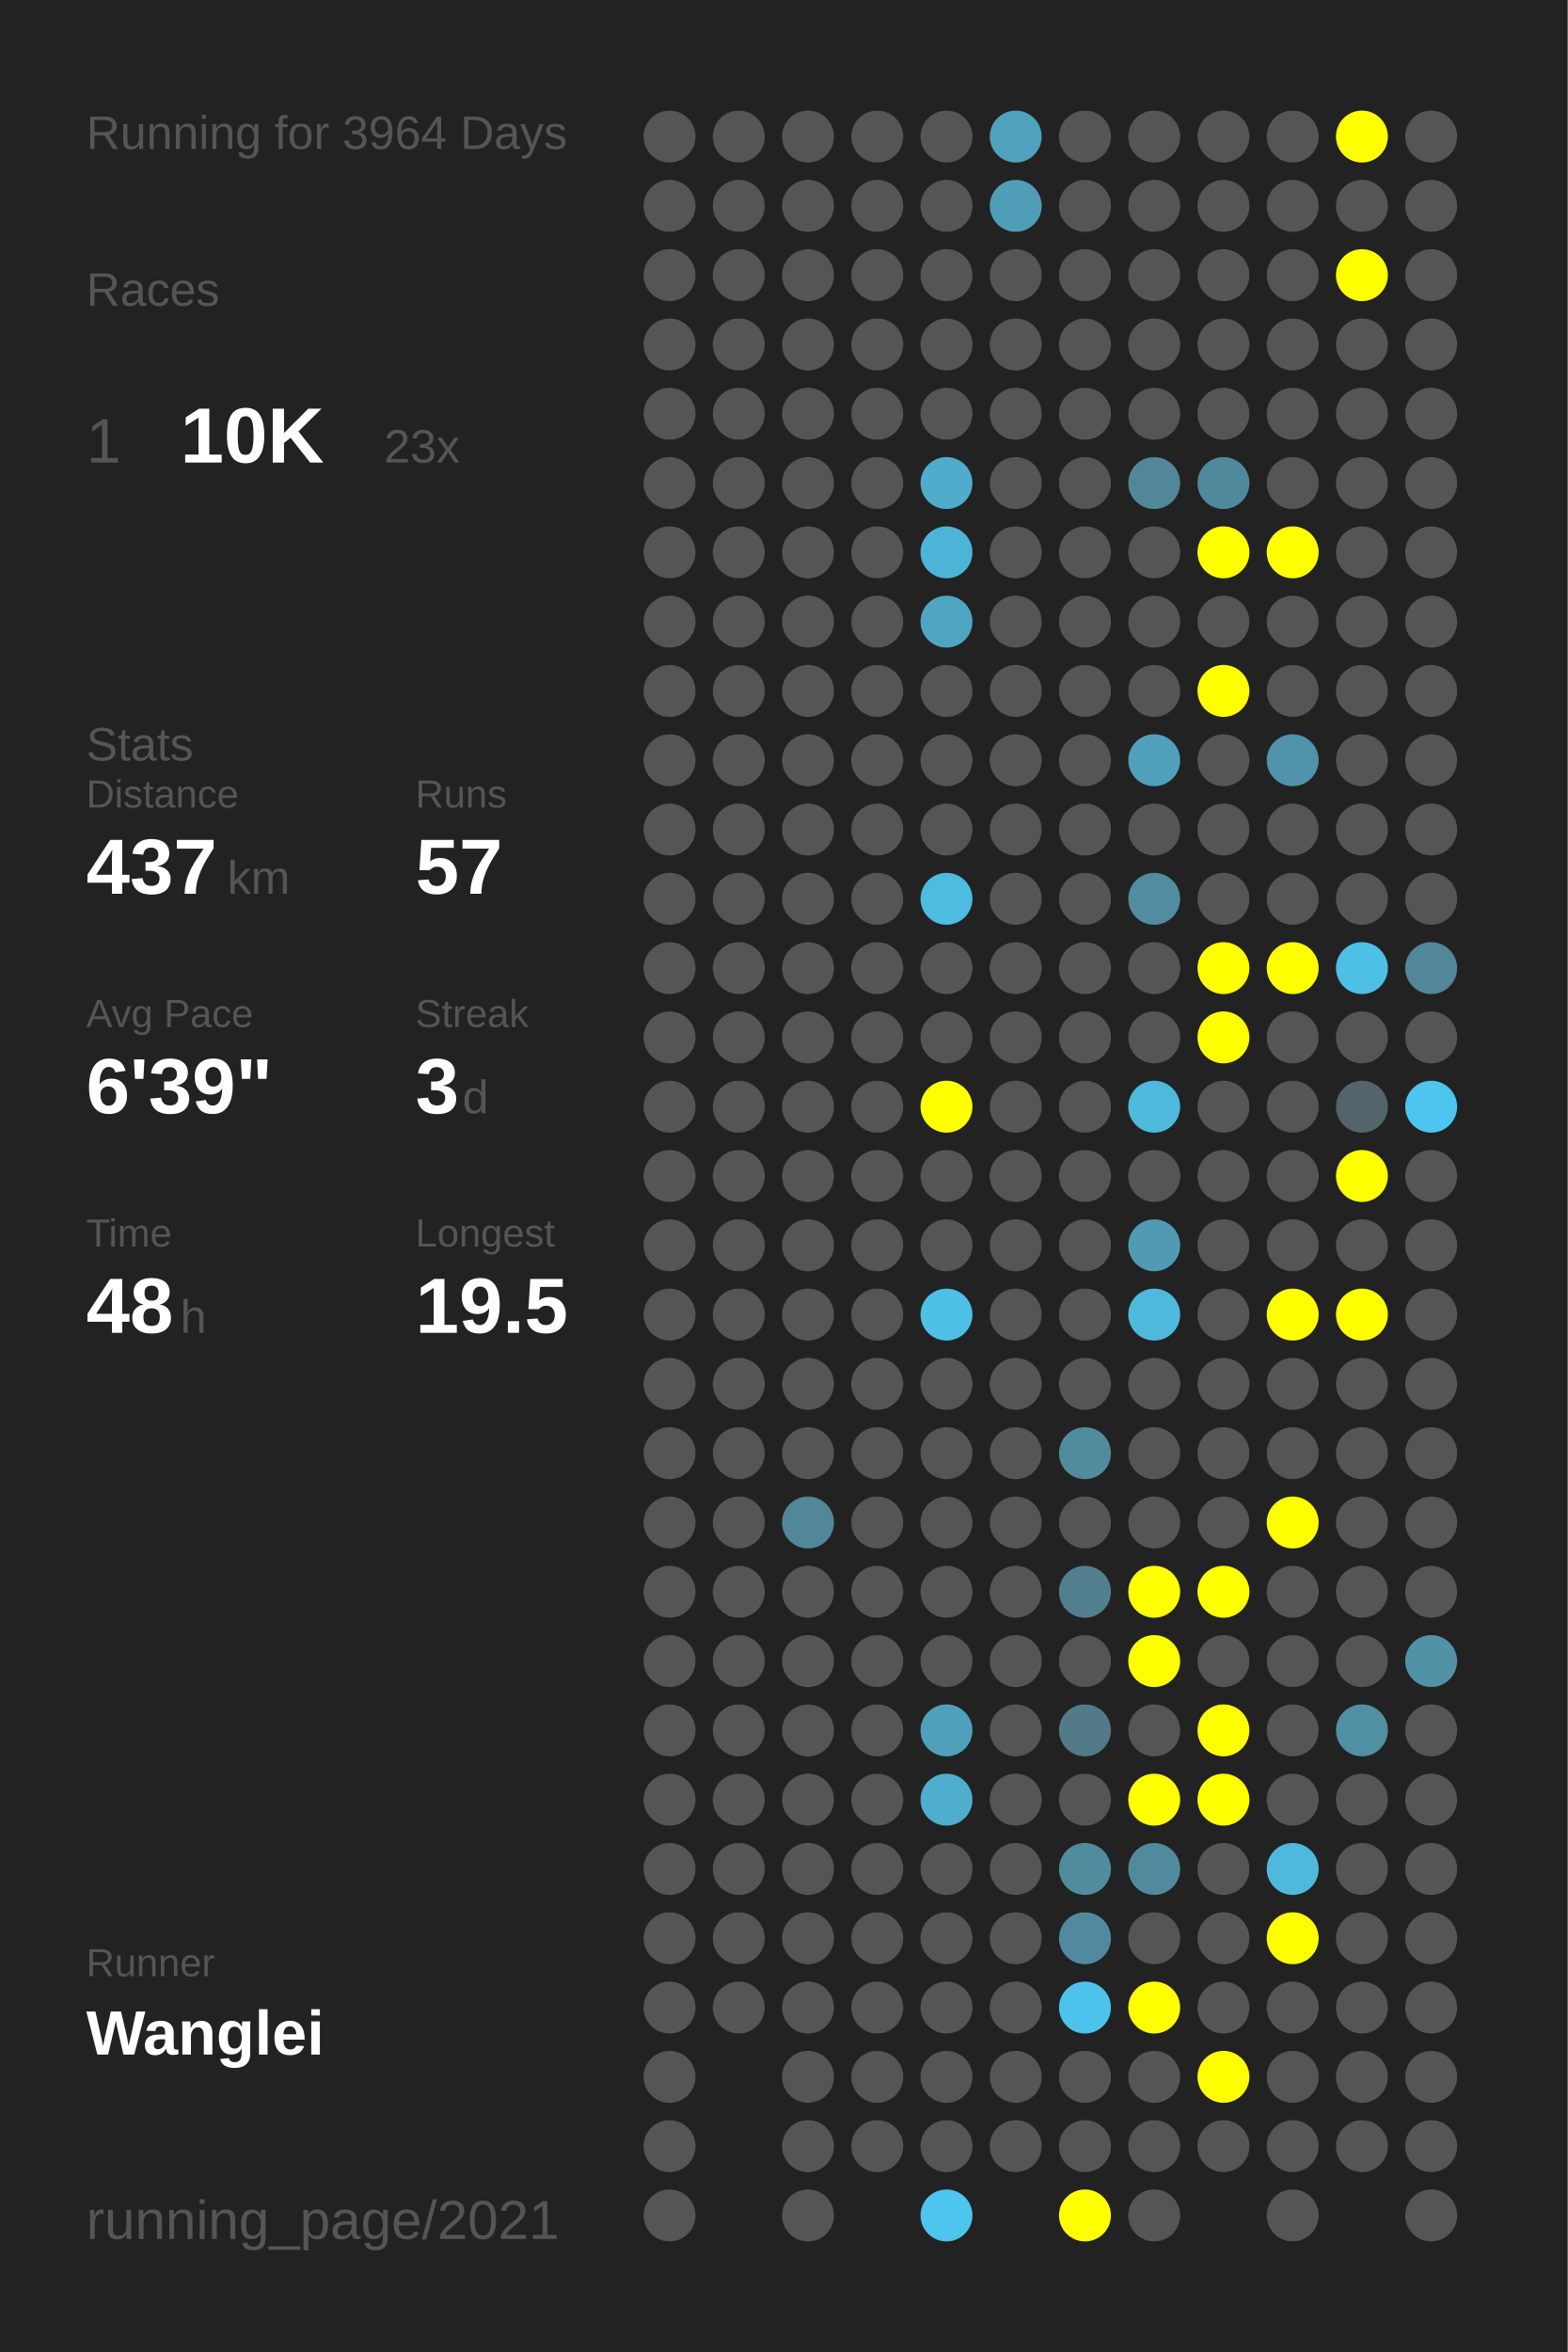
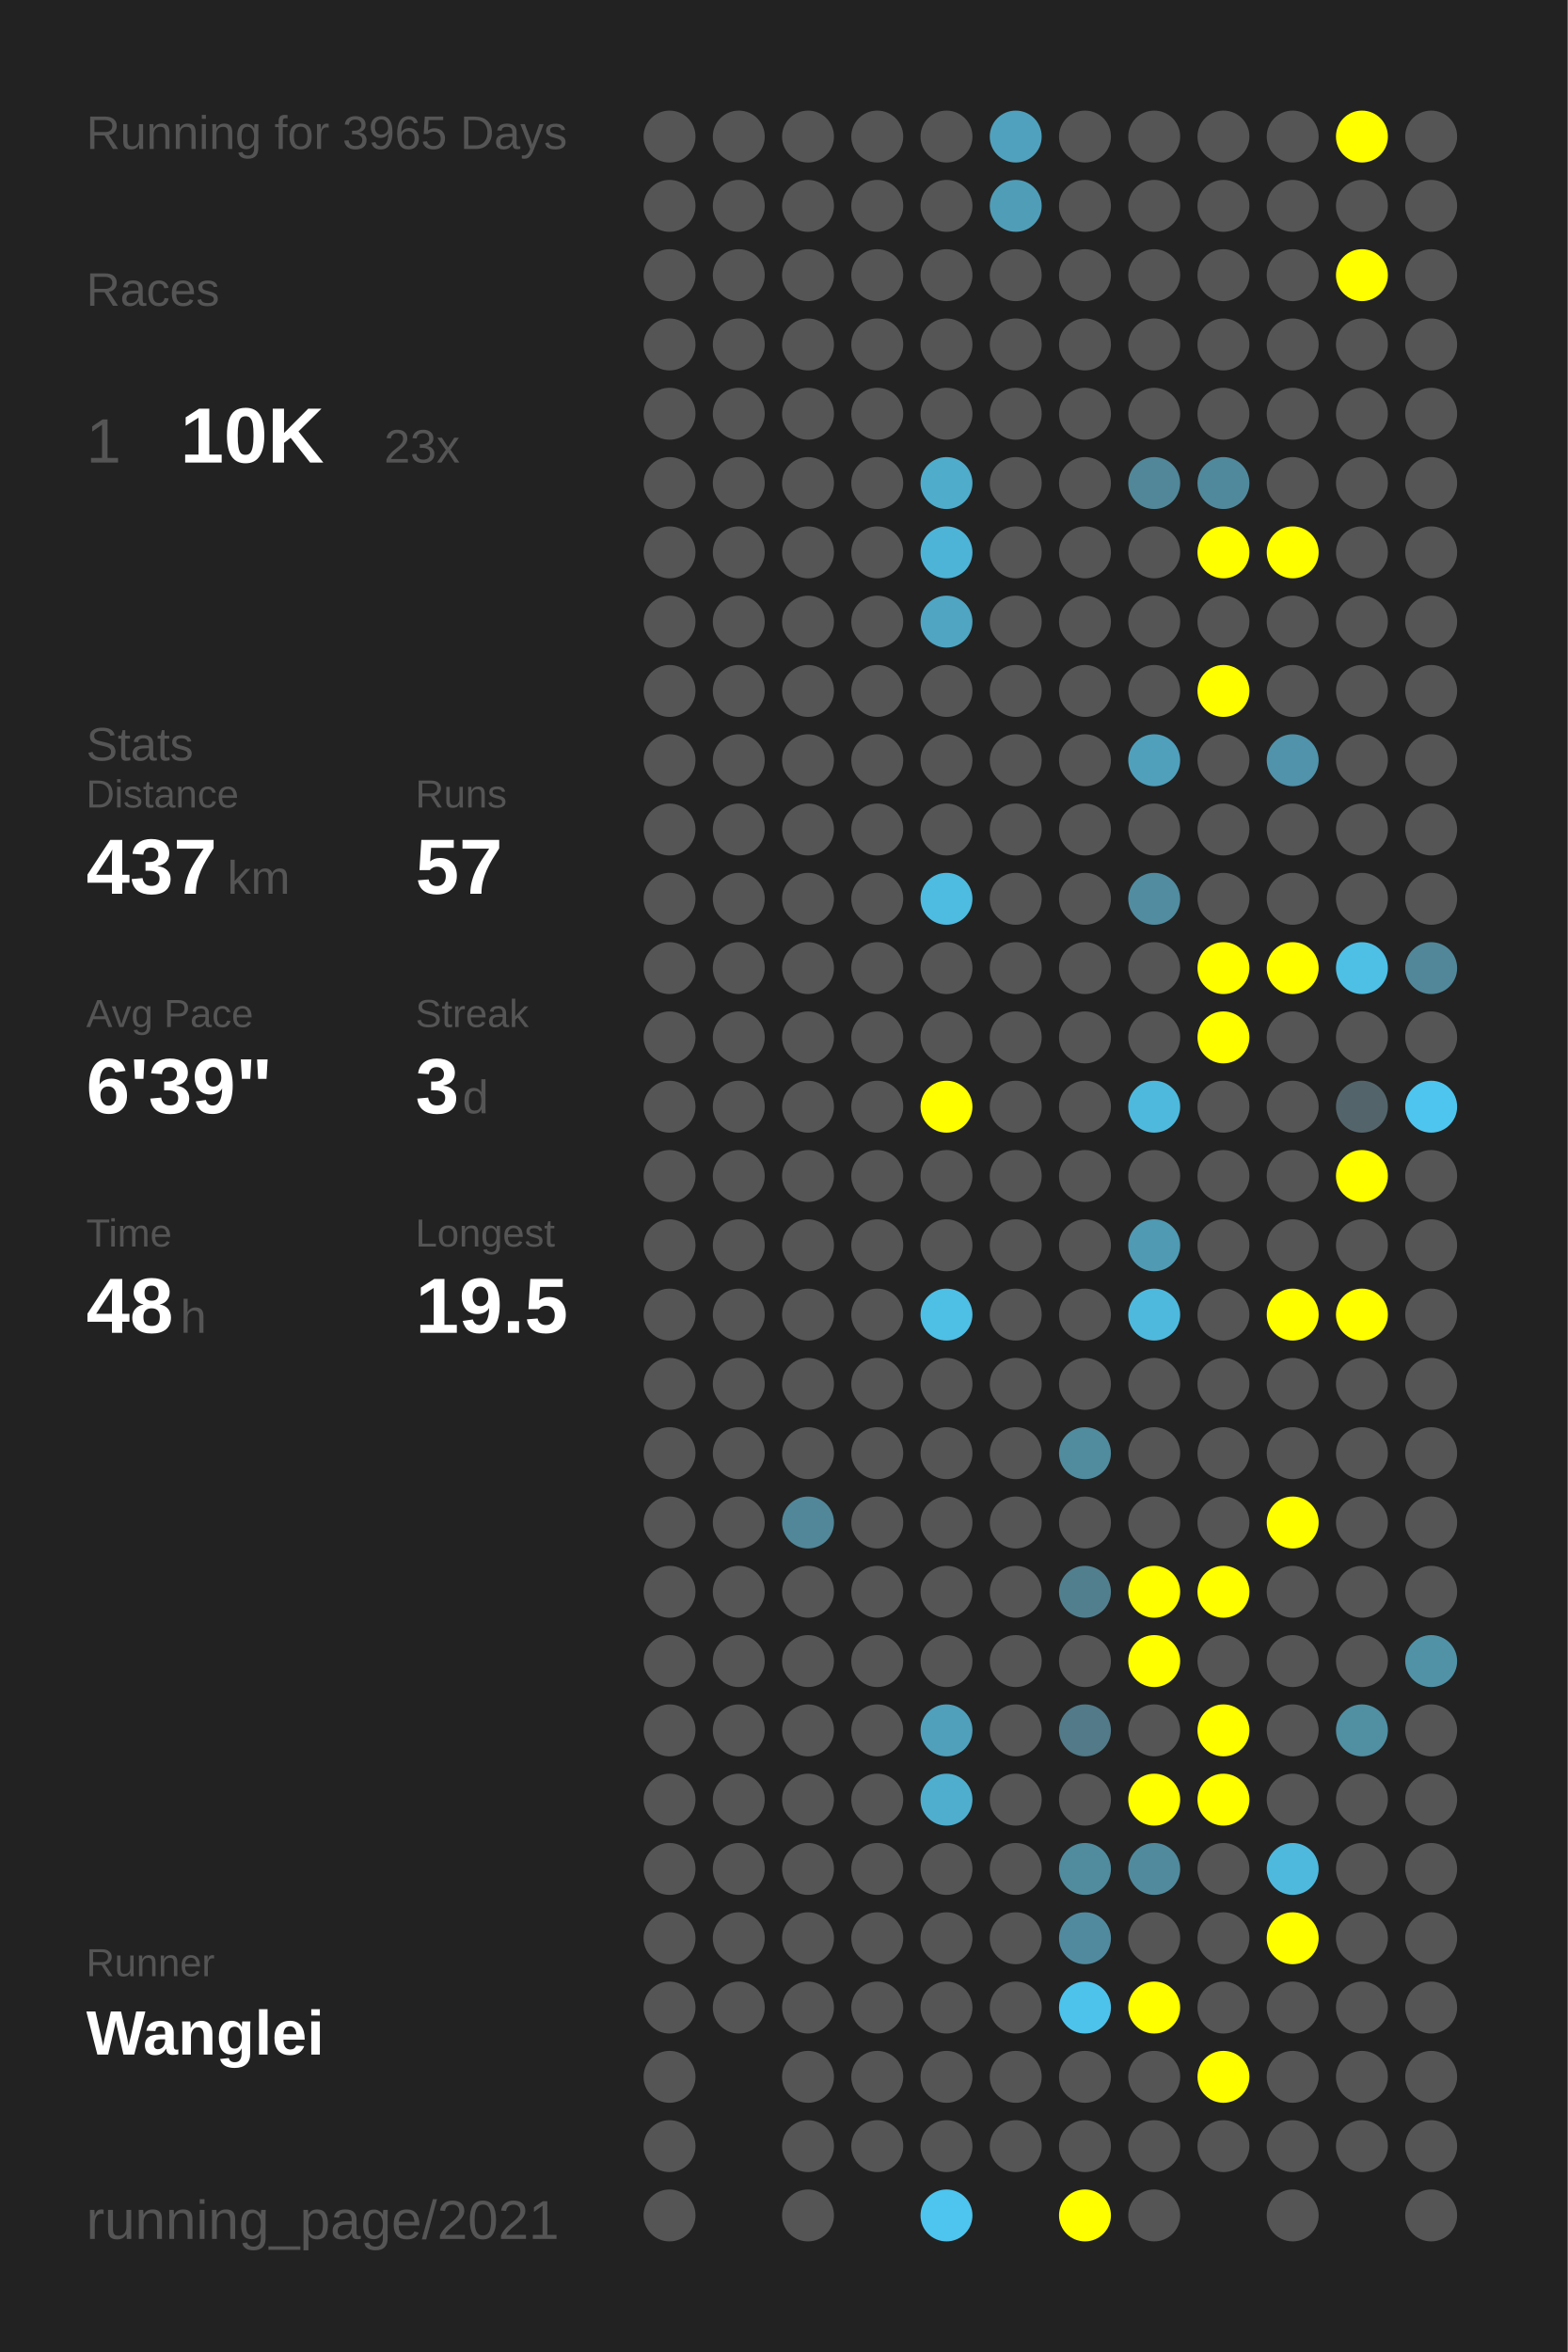
<svg xmlns="http://www.w3.org/2000/svg" baseProfile="full" height="300mm" version="1.1" viewBox="0,0,200,300" width="200mm">
  <defs />
  <rect fill="#222222" height="300" width="200" x="0" y="0" />
-   <text fill="#555555" style="font-size:6px; font-family:Arial;" x="11" y="19">Running for 3964 Days</text>
+   <text fill="#555555" style="font-size:6px; font-family:Arial;" x="11" y="19">Running for 3965 Days</text>
  <text fill="#555555" style="font-size:6px; font-family:Arial;" x="11" y="39">Races</text>
  <text fill="#555555" style="font-size:8px; font-family:Arial;" x="11" y="59">1</text>
  <text fill="#FFFFFF" style="font-size:10px; font-family:Arial; font-weight:bold;" x="23" y="59">10K</text>
  <text fill="#555555" style="font-size:6px; font-family:Arial;" x="49" y="59">23x</text>
  <text fill="#555555" style="font-size:6px; font-family:Arial;" x="11" y="97">Stats</text>
  <text fill="#555555" style="font-size:5px; font-family:Arial;" x="11" y="103">Distance</text>
  <text fill="#FFFFFF" style="font-size:10px; font-family:Arial; font-weight:bold;" x="11" y="114">437</text>
  <text fill="#555555" style="font-size:6px; font-family:Arial;" x="29" y="114">km</text>
  <text fill="#555555" style="font-size:5px; font-family:Arial;" x="53" y="103">Runs</text>
  <text fill="#FFFFFF" style="font-size:10px; font-family:Arial; font-weight:bold;" x="53" y="114">57</text>
  <text fill="#555555" style="font-size:5px; font-family:Arial;" x="11" y="131">Avg Pace</text>
  <text fill="#FFFFFF" style="font-size:10px; font-family:Arial; font-weight:bold;" x="11" y="142">6'39"</text>
  <text fill="#555555" style="font-size:5px; font-family:Arial;" x="53" y="131">Streak</text>
  <text fill="#FFFFFF" style="font-size:10px; font-family:Arial; font-weight:bold;" x="53" y="142">3</text>
  <text fill="#555555" style="font-size:6px; font-family:Arial;" x="59" y="142">d</text>
  <text fill="#555555" style="font-size:5px; font-family:Arial;" x="11" y="159">Time</text>
  <text fill="#FFFFFF" style="font-size:10px; font-family:Arial; font-weight:bold;" x="11" y="170">48</text>
  <text fill="#555555" style="font-size:6px; font-family:Arial;" x="23" y="170">h</text>
  <text fill="#555555" style="font-size:5px; font-family:Arial;" x="53" y="159">Longest</text>
  <text fill="#FFFFFF" style="font-size:10px; font-family:Arial; font-weight:bold;" x="53" y="170">19.5</text>
  <text fill="#555555" style="font-size:5px; font-family:Arial;" x="11" y="252.065">Runner</text>
  <text fill="#FFFFFF" style="font-size:8px; font-family:Arial; font-weight:bold;" x="11" y="262.065">Wanglei</text>
  <text fill="#555555" style="font-size:7px; font-family:Arial;" x="11" y="285.581">running_page/2021</text>
  <circle cx="85.417" cy="17.419" fill="#555555" r="3.312" />
  <circle cx="85.417" cy="26.258" fill="#555555" r="3.312" />
  <circle cx="85.417" cy="35.097" fill="#555555" r="3.312" />
  <circle cx="85.417" cy="43.935" fill="#555555" r="3.312" />
  <circle cx="85.417" cy="52.774" fill="#555555" r="3.312" />
  <circle cx="85.417" cy="61.613" fill="#555555" r="3.312" />
  <circle cx="85.417" cy="70.452" fill="#555555" r="3.312" />
  <circle cx="85.417" cy="79.29" fill="#555555" r="3.312" />
  <circle cx="85.417" cy="88.129" fill="#555555" r="3.312" />
  <circle cx="85.417" cy="96.968" fill="#555555" r="3.312" />
  <circle cx="85.417" cy="105.806" fill="#555555" r="3.312" />
  <circle cx="85.417" cy="114.645" fill="#555555" r="3.312" />
  <circle cx="85.417" cy="123.484" fill="#555555" r="3.312" />
  <circle cx="85.417" cy="132.323" fill="#555555" r="3.312" />
  <circle cx="85.417" cy="141.161" fill="#555555" r="3.312" />
  <circle cx="85.417" cy="150" fill="#555555" r="3.312" />
  <circle cx="85.417" cy="158.839" fill="#555555" r="3.312" />
  <circle cx="85.417" cy="167.677" fill="#555555" r="3.312" />
  <circle cx="85.417" cy="176.516" fill="#555555" r="3.312" />
  <circle cx="85.417" cy="185.355" fill="#555555" r="3.312" />
  <circle cx="85.417" cy="194.194" fill="#555555" r="3.312" />
  <circle cx="85.417" cy="203.032" fill="#555555" r="3.312" />
  <circle cx="85.417" cy="211.871" fill="#555555" r="3.312" />
  <circle cx="85.417" cy="220.71" fill="#555555" r="3.312" />
  <circle cx="85.417" cy="229.548" fill="#555555" r="3.312" />
  <circle cx="85.417" cy="238.387" fill="#555555" r="3.312" />
  <circle cx="85.417" cy="247.226" fill="#555555" r="3.312" />
  <circle cx="85.417" cy="256.065" fill="#555555" r="3.312" />
  <circle cx="85.417" cy="264.903" fill="#555555" r="3.312" />
  <circle cx="85.417" cy="273.742" fill="#555555" r="3.312" />
  <circle cx="85.417" cy="282.581" fill="#555555" r="3.312" />
  <circle cx="94.25" cy="17.419" fill="#555555" r="3.312" />
  <circle cx="94.25" cy="26.258" fill="#555555" r="3.312" />
  <circle cx="94.25" cy="35.097" fill="#555555" r="3.312" />
  <circle cx="94.25" cy="43.935" fill="#555555" r="3.312" />
  <circle cx="94.25" cy="52.774" fill="#555555" r="3.312" />
  <circle cx="94.25" cy="61.613" fill="#555555" r="3.312" />
  <circle cx="94.25" cy="70.452" fill="#555555" r="3.312" />
  <circle cx="94.25" cy="79.29" fill="#555555" r="3.312" />
  <circle cx="94.25" cy="88.129" fill="#555555" r="3.312" />
  <circle cx="94.25" cy="96.968" fill="#555555" r="3.312" />
  <circle cx="94.25" cy="105.806" fill="#555555" r="3.312" />
  <circle cx="94.25" cy="114.645" fill="#555555" r="3.312" />
  <circle cx="94.25" cy="123.484" fill="#555555" r="3.312" />
  <circle cx="94.25" cy="132.323" fill="#555555" r="3.312" />
  <circle cx="94.25" cy="141.161" fill="#555555" r="3.312" />
  <circle cx="94.25" cy="150" fill="#555555" r="3.312" />
  <circle cx="94.25" cy="158.839" fill="#555555" r="3.312" />
  <circle cx="94.25" cy="167.677" fill="#555555" r="3.312" />
  <circle cx="94.25" cy="176.516" fill="#555555" r="3.312" />
  <circle cx="94.25" cy="185.355" fill="#555555" r="3.312" />
  <circle cx="94.25" cy="194.194" fill="#555555" r="3.312" />
  <circle cx="94.25" cy="203.032" fill="#555555" r="3.312" />
  <circle cx="94.25" cy="211.871" fill="#555555" r="3.312" />
  <circle cx="94.25" cy="220.71" fill="#555555" r="3.312" />
  <circle cx="94.25" cy="229.548" fill="#555555" r="3.312" />
  <circle cx="94.25" cy="238.387" fill="#555555" r="3.312" />
  <circle cx="94.25" cy="247.226" fill="#555555" r="3.312" />
  <circle cx="94.25" cy="256.065" fill="#555555" r="3.312" />
  <circle cx="103.083" cy="17.419" fill="#555555" r="3.312" />
  <circle cx="103.083" cy="26.258" fill="#555555" r="3.312" />
  <circle cx="103.083" cy="35.097" fill="#555555" r="3.312" />
  <circle cx="103.083" cy="43.935" fill="#555555" r="3.312" />
  <circle cx="103.083" cy="52.774" fill="#555555" r="3.312" />
  <circle cx="103.083" cy="61.613" fill="#555555" r="3.312" />
  <circle cx="103.083" cy="70.452" fill="#555555" r="3.312" />
  <circle cx="103.083" cy="79.29" fill="#555555" r="3.312" />
  <circle cx="103.083" cy="88.129" fill="#555555" r="3.312" />
  <circle cx="103.083" cy="96.968" fill="#555555" r="3.312" />
  <circle cx="103.083" cy="105.806" fill="#555555" r="3.312" />
  <circle cx="103.083" cy="114.645" fill="#555555" r="3.312" />
  <circle cx="103.083" cy="123.484" fill="#555555" r="3.312" />
  <circle cx="103.083" cy="132.323" fill="#555555" r="3.312" />
  <circle cx="103.083" cy="141.161" fill="#555555" r="3.312" />
  <circle cx="103.083" cy="150" fill="#555555" r="3.312" />
  <circle cx="103.083" cy="158.839" fill="#555555" r="3.312" />
  <circle cx="103.083" cy="167.677" fill="#555555" r="3.312" />
  <circle cx="103.083" cy="176.516" fill="#555555" r="3.312" />
  <circle cx="103.083" cy="185.355" fill="#555555" r="3.312" />
  <circle cx="103.083" cy="194.194" fill="#518799" r="3.312" />
  <circle cx="103.083" cy="203.032" fill="#555555" r="3.312" />
  <circle cx="103.083" cy="211.871" fill="#555555" r="3.312" />
  <circle cx="103.083" cy="220.71" fill="#555555" r="3.312" />
  <circle cx="103.083" cy="229.548" fill="#555555" r="3.312" />
  <circle cx="103.083" cy="238.387" fill="#555555" r="3.312" />
  <circle cx="103.083" cy="247.226" fill="#555555" r="3.312" />
  <circle cx="103.083" cy="256.065" fill="#555555" r="3.312" />
  <circle cx="103.083" cy="264.903" fill="#555555" r="3.312" />
  <circle cx="103.083" cy="273.742" fill="#555555" r="3.312" />
  <circle cx="103.083" cy="282.581" fill="#555555" r="3.312" />
  <circle cx="111.917" cy="17.419" fill="#555555" r="3.312" />
  <circle cx="111.917" cy="26.258" fill="#555555" r="3.312" />
  <circle cx="111.917" cy="35.097" fill="#555555" r="3.312" />
  <circle cx="111.917" cy="43.935" fill="#555555" r="3.312" />
  <circle cx="111.917" cy="52.774" fill="#555555" r="3.312" />
  <circle cx="111.917" cy="61.613" fill="#555555" r="3.312" />
  <circle cx="111.917" cy="70.452" fill="#555555" r="3.312" />
  <circle cx="111.917" cy="79.29" fill="#555555" r="3.312" />
  <circle cx="111.917" cy="88.129" fill="#555555" r="3.312" />
  <circle cx="111.917" cy="96.968" fill="#555555" r="3.312" />
  <circle cx="111.917" cy="105.806" fill="#555555" r="3.312" />
  <circle cx="111.917" cy="114.645" fill="#555555" r="3.312" />
  <circle cx="111.917" cy="123.484" fill="#555555" r="3.312" />
  <circle cx="111.917" cy="132.323" fill="#555555" r="3.312" />
  <circle cx="111.917" cy="141.161" fill="#555555" r="3.312" />
  <circle cx="111.917" cy="150" fill="#555555" r="3.312" />
  <circle cx="111.917" cy="158.839" fill="#555555" r="3.312" />
  <circle cx="111.917" cy="167.677" fill="#555555" r="3.312" />
  <circle cx="111.917" cy="176.516" fill="#555555" r="3.312" />
  <circle cx="111.917" cy="185.355" fill="#555555" r="3.312" />
  <circle cx="111.917" cy="194.194" fill="#555555" r="3.312" />
  <circle cx="111.917" cy="203.032" fill="#555555" r="3.312" />
  <circle cx="111.917" cy="211.871" fill="#555555" r="3.312" />
  <circle cx="111.917" cy="220.71" fill="#555555" r="3.312" />
  <circle cx="111.917" cy="229.548" fill="#555555" r="3.312" />
  <circle cx="111.917" cy="238.387" fill="#555555" r="3.312" />
  <circle cx="111.917" cy="247.226" fill="#555555" r="3.312" />
  <circle cx="111.917" cy="256.065" fill="#555555" r="3.312" />
  <circle cx="111.917" cy="264.903" fill="#555555" r="3.312" />
  <circle cx="111.917" cy="273.742" fill="#555555" r="3.312" />
  <circle cx="120.75" cy="17.419" fill="#555555" r="3.312" />
  <circle cx="120.75" cy="26.258" fill="#555555" r="3.312" />
  <circle cx="120.75" cy="35.097" fill="#555555" r="3.312" />
  <circle cx="120.75" cy="43.935" fill="#555555" r="3.312" />
  <circle cx="120.75" cy="52.774" fill="#555555" r="3.312" />
  <circle cx="120.75" cy="61.613" fill="#4faccb" r="3.312" />
  <circle cx="120.75" cy="70.452" fill="#4eb4d7" r="3.312" />
  <circle cx="120.75" cy="79.29" fill="#4fa5c2" r="3.312" />
  <circle cx="120.75" cy="88.129" fill="#555555" r="3.312" />
  <circle cx="120.75" cy="96.968" fill="#555555" r="3.312" />
  <circle cx="120.75" cy="105.806" fill="#555555" r="3.312" />
  <circle cx="120.75" cy="114.645" fill="#4ebbe0" r="3.312" />
  <circle cx="120.75" cy="123.484" fill="#555555" r="3.312" />
  <circle cx="120.75" cy="132.323" fill="#555555" r="3.312" />
  <circle cx="120.75" cy="141.161" fill="#FFFF00" r="3.312" />
  <circle cx="120.75" cy="150" fill="#555555" r="3.312" />
  <circle cx="120.75" cy="158.839" fill="#555555" r="3.312" />
  <circle cx="120.75" cy="167.677" fill="#4ebfe5" r="3.312" />
  <circle cx="120.75" cy="176.516" fill="#555555" r="3.312" />
  <circle cx="120.75" cy="185.355" fill="#555555" r="3.312" />
  <circle cx="120.75" cy="194.194" fill="#555555" r="3.312" />
  <circle cx="120.75" cy="203.032" fill="#555555" r="3.312" />
  <circle cx="120.75" cy="211.871" fill="#555555" r="3.312" />
  <circle cx="120.75" cy="220.71" fill="#50a0bb" r="3.312" />
  <circle cx="120.75" cy="229.548" fill="#4faece" r="3.312" />
  <circle cx="120.75" cy="238.387" fill="#555555" r="3.312" />
  <circle cx="120.75" cy="247.226" fill="#555555" r="3.312" />
  <circle cx="120.75" cy="256.065" fill="#555555" r="3.312" />
  <circle cx="120.75" cy="264.903" fill="#555555" r="3.312" />
  <circle cx="120.75" cy="273.742" fill="#555555" r="3.312" />
  <circle cx="120.75" cy="282.581" fill="#4dc5ee" r="3.312" />
  <circle cx="129.583" cy="17.419" fill="#50a1bd" r="3.312" />
  <circle cx="129.583" cy="26.258" fill="#509db7" r="3.312" />
  <circle cx="129.583" cy="35.097" fill="#555555" r="3.312" />
  <circle cx="129.583" cy="43.935" fill="#555555" r="3.312" />
  <circle cx="129.583" cy="52.774" fill="#555555" r="3.312" />
  <circle cx="129.583" cy="61.613" fill="#555555" r="3.312" />
  <circle cx="129.583" cy="70.452" fill="#555555" r="3.312" />
  <circle cx="129.583" cy="79.29" fill="#555555" r="3.312" />
  <circle cx="129.583" cy="88.129" fill="#555555" r="3.312" />
  <circle cx="129.583" cy="96.968" fill="#555555" r="3.312" />
  <circle cx="129.583" cy="105.806" fill="#555555" r="3.312" />
  <circle cx="129.583" cy="114.645" fill="#555555" r="3.312" />
  <circle cx="129.583" cy="123.484" fill="#555555" r="3.312" />
  <circle cx="129.583" cy="132.323" fill="#555555" r="3.312" />
  <circle cx="129.583" cy="141.161" fill="#555555" r="3.312" />
  <circle cx="129.583" cy="150" fill="#555555" r="3.312" />
  <circle cx="129.583" cy="158.839" fill="#555555" r="3.312" />
  <circle cx="129.583" cy="167.677" fill="#555555" r="3.312" />
  <circle cx="129.583" cy="176.516" fill="#555555" r="3.312" />
  <circle cx="129.583" cy="185.355" fill="#555555" r="3.312" />
  <circle cx="129.583" cy="194.194" fill="#555555" r="3.312" />
  <circle cx="129.583" cy="203.032" fill="#555555" r="3.312" />
  <circle cx="129.583" cy="211.871" fill="#555555" r="3.312" />
  <circle cx="129.583" cy="220.71" fill="#555555" r="3.312" />
  <circle cx="129.583" cy="229.548" fill="#555555" r="3.312" />
  <circle cx="129.583" cy="238.387" fill="#555555" r="3.312" />
  <circle cx="129.583" cy="247.226" fill="#555555" r="3.312" />
  <circle cx="129.583" cy="256.065" fill="#555555" r="3.312" />
  <circle cx="129.583" cy="264.903" fill="#555555" r="3.312" />
  <circle cx="129.583" cy="273.742" fill="#555555" r="3.312" />
  <circle cx="138.417" cy="17.419" fill="#555555" r="3.312" />
  <circle cx="138.417" cy="26.258" fill="#555555" r="3.312" />
  <circle cx="138.417" cy="35.097" fill="#555555" r="3.312" />
  <circle cx="138.417" cy="43.935" fill="#555555" r="3.312" />
  <circle cx="138.417" cy="52.774" fill="#555555" r="3.312" />
  <circle cx="138.417" cy="61.613" fill="#555555" r="3.312" />
  <circle cx="138.417" cy="70.452" fill="#555555" r="3.312" />
  <circle cx="138.417" cy="79.29" fill="#555555" r="3.312" />
  <circle cx="138.417" cy="88.129" fill="#555555" r="3.312" />
  <circle cx="138.417" cy="96.968" fill="#555555" r="3.312" />
  <circle cx="138.417" cy="105.806" fill="#555555" r="3.312" />
  <circle cx="138.417" cy="114.645" fill="#555555" r="3.312" />
  <circle cx="138.417" cy="123.484" fill="#555555" r="3.312" />
  <circle cx="138.417" cy="132.323" fill="#555555" r="3.312" />
  <circle cx="138.417" cy="141.161" fill="#555555" r="3.312" />
  <circle cx="138.417" cy="150" fill="#555555" r="3.312" />
  <circle cx="138.417" cy="158.839" fill="#555555" r="3.312" />
  <circle cx="138.417" cy="167.677" fill="#555555" r="3.312" />
  <circle cx="138.417" cy="176.516" fill="#555555" r="3.312" />
  <circle cx="138.417" cy="185.355" fill="#518b9e" r="3.312" />
  <circle cx="138.417" cy="194.194" fill="#555555" r="3.312" />
  <circle cx="138.417" cy="203.032" fill="#527f8e" r="3.312" />
  <circle cx="138.417" cy="211.871" fill="#555555" r="3.312" />
  <circle cx="138.417" cy="220.71" fill="#527a88" r="3.312" />
  <circle cx="138.417" cy="229.548" fill="#555555" r="3.312" />
  <circle cx="138.417" cy="238.387" fill="#518b9e" r="3.312" />
  <circle cx="138.417" cy="247.226" fill="#518a9e" r="3.312" />
  <circle cx="138.417" cy="256.065" fill="#4dc3eb" r="3.312" />
  <circle cx="138.417" cy="264.903" fill="#555555" r="3.312" />
  <circle cx="138.417" cy="273.742" fill="#555555" r="3.312" />
  <circle cx="138.417" cy="282.581" fill="#FFFF00" r="3.312" />
  <circle cx="147.25" cy="17.419" fill="#555555" r="3.312" />
  <circle cx="147.25" cy="26.258" fill="#555555" r="3.312" />
  <circle cx="147.25" cy="35.097" fill="#555555" r="3.312" />
  <circle cx="147.25" cy="43.935" fill="#555555" r="3.312" />
  <circle cx="147.25" cy="52.774" fill="#555555" r="3.312" />
  <circle cx="147.25" cy="61.613" fill="#518799" r="3.312" />
  <circle cx="147.25" cy="70.452" fill="#555555" r="3.312" />
  <circle cx="147.25" cy="79.29" fill="#555555" r="3.312" />
  <circle cx="147.25" cy="88.129" fill="#555555" r="3.312" />
  <circle cx="147.25" cy="96.968" fill="#50a0bb" r="3.312" />
  <circle cx="147.25" cy="105.806" fill="#555555" r="3.312" />
  <circle cx="147.25" cy="114.645" fill="#518ca0" r="3.312" />
  <circle cx="147.25" cy="123.484" fill="#555555" r="3.312" />
  <circle cx="147.25" cy="132.323" fill="#555555" r="3.312" />
  <circle cx="147.25" cy="141.161" fill="#4eb9dd" r="3.312" />
  <circle cx="147.25" cy="150" fill="#555555" r="3.312" />
  <circle cx="147.25" cy="158.839" fill="#509ab3" r="3.312" />
  <circle cx="147.25" cy="167.677" fill="#4eb9dd" r="3.312" />
  <circle cx="147.25" cy="176.516" fill="#555555" r="3.312" />
  <circle cx="147.25" cy="185.355" fill="#555555" r="3.312" />
  <circle cx="147.25" cy="194.194" fill="#555555" r="3.312" />
  <circle cx="147.25" cy="203.032" fill="#FFFF00" r="3.312" />
  <circle cx="147.25" cy="211.871" fill="#FFFF00" r="3.312" />
  <circle cx="147.25" cy="220.71" fill="#555555" r="3.312" />
  <circle cx="147.25" cy="229.548" fill="#FFFF00" r="3.312" />
  <circle cx="147.25" cy="238.387" fill="#518a9d" r="3.312" />
  <circle cx="147.25" cy="247.226" fill="#555555" r="3.312" />
  <circle cx="147.25" cy="256.065" fill="#FFFF00" r="3.312" />
  <circle cx="147.25" cy="264.903" fill="#555555" r="3.312" />
  <circle cx="147.25" cy="273.742" fill="#555555" r="3.312" />
  <circle cx="147.25" cy="282.581" fill="#555555" r="3.312" />
  <circle cx="156.083" cy="17.419" fill="#555555" r="3.312" />
  <circle cx="156.083" cy="26.258" fill="#555555" r="3.312" />
  <circle cx="156.083" cy="35.097" fill="#555555" r="3.312" />
  <circle cx="156.083" cy="43.935" fill="#555555" r="3.312" />
  <circle cx="156.083" cy="52.774" fill="#555555" r="3.312" />
  <circle cx="156.083" cy="61.613" fill="#51899c" r="3.312" />
  <circle cx="156.083" cy="70.452" fill="#FFFF00" r="3.312" />
  <circle cx="156.083" cy="79.29" fill="#555555" r="3.312" />
  <circle cx="156.083" cy="88.129" fill="#FFFF00" r="3.312" />
  <circle cx="156.083" cy="96.968" fill="#555555" r="3.312" />
  <circle cx="156.083" cy="105.806" fill="#555555" r="3.312" />
  <circle cx="156.083" cy="114.645" fill="#555555" r="3.312" />
  <circle cx="156.083" cy="123.484" fill="#FFFF00" r="3.312" />
  <circle cx="156.083" cy="132.323" fill="#FFFF00" r="3.312" />
  <circle cx="156.083" cy="141.161" fill="#555555" r="3.312" />
  <circle cx="156.083" cy="150" fill="#555555" r="3.312" />
  <circle cx="156.083" cy="158.839" fill="#555555" r="3.312" />
  <circle cx="156.083" cy="167.677" fill="#555555" r="3.312" />
  <circle cx="156.083" cy="176.516" fill="#555555" r="3.312" />
  <circle cx="156.083" cy="185.355" fill="#555555" r="3.312" />
  <circle cx="156.083" cy="194.194" fill="#555555" r="3.312" />
  <circle cx="156.083" cy="203.032" fill="#FFFF00" r="3.312" />
  <circle cx="156.083" cy="211.871" fill="#555555" r="3.312" />
  <circle cx="156.083" cy="220.71" fill="#FFFF00" r="3.312" />
  <circle cx="156.083" cy="229.548" fill="#FFFF00" r="3.312" />
  <circle cx="156.083" cy="238.387" fill="#555555" r="3.312" />
  <circle cx="156.083" cy="247.226" fill="#555555" r="3.312" />
  <circle cx="156.083" cy="256.065" fill="#555555" r="3.312" />
  <circle cx="156.083" cy="264.903" fill="#FFFF00" r="3.312" />
  <circle cx="156.083" cy="273.742" fill="#555555" r="3.312" />
  <circle cx="164.917" cy="17.419" fill="#555555" r="3.312" />
  <circle cx="164.917" cy="26.258" fill="#555555" r="3.312" />
  <circle cx="164.917" cy="35.097" fill="#555555" r="3.312" />
  <circle cx="164.917" cy="43.935" fill="#555555" r="3.312" />
  <circle cx="164.917" cy="52.774" fill="#555555" r="3.312" />
  <circle cx="164.917" cy="61.613" fill="#555555" r="3.312" />
  <circle cx="164.917" cy="70.452" fill="#FFFF00" r="3.312" />
  <circle cx="164.917" cy="79.29" fill="#555555" r="3.312" />
  <circle cx="164.917" cy="88.129" fill="#555555" r="3.312" />
  <circle cx="164.917" cy="96.968" fill="#5093aa" r="3.312" />
  <circle cx="164.917" cy="105.806" fill="#555555" r="3.312" />
  <circle cx="164.917" cy="114.645" fill="#555555" r="3.312" />
  <circle cx="164.917" cy="123.484" fill="#FFFF00" r="3.312" />
  <circle cx="164.917" cy="132.323" fill="#555555" r="3.312" />
  <circle cx="164.917" cy="141.161" fill="#555555" r="3.312" />
  <circle cx="164.917" cy="150" fill="#555555" r="3.312" />
  <circle cx="164.917" cy="158.839" fill="#555555" r="3.312" />
  <circle cx="164.917" cy="167.677" fill="#FFFF00" r="3.312" />
  <circle cx="164.917" cy="176.516" fill="#555555" r="3.312" />
  <circle cx="164.917" cy="185.355" fill="#555555" r="3.312" />
  <circle cx="164.917" cy="194.194" fill="#FFFF00" r="3.312" />
  <circle cx="164.917" cy="203.032" fill="#555555" r="3.312" />
  <circle cx="164.917" cy="211.871" fill="#555555" r="3.312" />
  <circle cx="164.917" cy="220.71" fill="#555555" r="3.312" />
  <circle cx="164.917" cy="229.548" fill="#555555" r="3.312" />
  <circle cx="164.917" cy="238.387" fill="#4eb9dd" r="3.312" />
  <circle cx="164.917" cy="247.226" fill="#FFFF00" r="3.312" />
  <circle cx="164.917" cy="256.065" fill="#555555" r="3.312" />
  <circle cx="164.917" cy="264.903" fill="#555555" r="3.312" />
  <circle cx="164.917" cy="273.742" fill="#555555" r="3.312" />
  <circle cx="164.917" cy="282.581" fill="#555555" r="3.312" />
  <circle cx="173.75" cy="17.419" fill="#FFFF00" r="3.312" />
  <circle cx="173.75" cy="26.258" fill="#555555" r="3.312" />
  <circle cx="173.75" cy="35.097" fill="#FFFF00" r="3.312" />
  <circle cx="173.75" cy="43.935" fill="#555555" r="3.312" />
  <circle cx="173.75" cy="52.774" fill="#555555" r="3.312" />
  <circle cx="173.75" cy="61.613" fill="#555555" r="3.312" />
  <circle cx="173.75" cy="70.452" fill="#555555" r="3.312" />
  <circle cx="173.75" cy="79.29" fill="#555555" r="3.312" />
  <circle cx="173.75" cy="88.129" fill="#555555" r="3.312" />
  <circle cx="173.75" cy="96.968" fill="#555555" r="3.312" />
  <circle cx="173.75" cy="105.806" fill="#555555" r="3.312" />
  <circle cx="173.75" cy="114.645" fill="#555555" r="3.312" />
  <circle cx="173.75" cy="123.484" fill="#4ebfe5" r="3.312" />
  <circle cx="173.75" cy="132.323" fill="#555555" r="3.312" />
  <circle cx="173.75" cy="141.161" fill="#53656b" r="3.312" />
  <circle cx="173.75" cy="150" fill="#FFFF00" r="3.312" />
  <circle cx="173.75" cy="158.839" fill="#555555" r="3.312" />
  <circle cx="173.75" cy="167.677" fill="#FFFF00" r="3.312" />
  <circle cx="173.75" cy="176.516" fill="#555555" r="3.312" />
  <circle cx="173.75" cy="185.355" fill="#555555" r="3.312" />
  <circle cx="173.75" cy="194.194" fill="#555555" r="3.312" />
  <circle cx="173.75" cy="203.032" fill="#555555" r="3.312" />
  <circle cx="173.75" cy="211.871" fill="#555555" r="3.312" />
  <circle cx="173.75" cy="220.71" fill="#518fa3" r="3.312" />
  <circle cx="173.75" cy="229.548" fill="#555555" r="3.312" />
  <circle cx="173.75" cy="238.387" fill="#555555" r="3.312" />
  <circle cx="173.75" cy="247.226" fill="#555555" r="3.312" />
  <circle cx="173.75" cy="256.065" fill="#555555" r="3.312" />
  <circle cx="173.75" cy="264.903" fill="#555555" r="3.312" />
  <circle cx="173.75" cy="273.742" fill="#555555" r="3.312" />
  <circle cx="182.583" cy="17.419" fill="#555555" r="3.312" />
  <circle cx="182.583" cy="26.258" fill="#555555" r="3.312" />
  <circle cx="182.583" cy="35.097" fill="#555555" r="3.312" />
  <circle cx="182.583" cy="43.935" fill="#555555" r="3.312" />
  <circle cx="182.583" cy="52.774" fill="#555555" r="3.312" />
  <circle cx="182.583" cy="61.613" fill="#555555" r="3.312" />
  <circle cx="182.583" cy="70.452" fill="#555555" r="3.312" />
  <circle cx="182.583" cy="79.29" fill="#555555" r="3.312" />
  <circle cx="182.583" cy="88.129" fill="#555555" r="3.312" />
  <circle cx="182.583" cy="96.968" fill="#555555" r="3.312" />
  <circle cx="182.583" cy="105.806" fill="#555555" r="3.312" />
  <circle cx="182.583" cy="114.645" fill="#555555" r="3.312" />
  <circle cx="182.583" cy="123.484" fill="#518799" r="3.312" />
  <circle cx="182.583" cy="132.323" fill="#555555" r="3.312" />
  <circle cx="182.583" cy="141.161" fill="#4dc5ee" r="3.312" />
  <circle cx="182.583" cy="150" fill="#555555" r="3.312" />
  <circle cx="182.583" cy="158.839" fill="#555555" r="3.312" />
  <circle cx="182.583" cy="167.677" fill="#555555" r="3.312" />
  <circle cx="182.583" cy="176.516" fill="#555555" r="3.312" />
  <circle cx="182.583" cy="185.355" fill="#555555" r="3.312" />
  <circle cx="182.583" cy="194.194" fill="#555555" r="3.312" />
  <circle cx="182.583" cy="203.032" fill="#555555" r="3.312" />
  <circle cx="182.583" cy="211.871" fill="#5192a7" r="3.312" />
  <circle cx="182.583" cy="220.71" fill="#555555" r="3.312" />
  <circle cx="182.583" cy="229.548" fill="#555555" r="3.312" />
  <circle cx="182.583" cy="238.387" fill="#555555" r="3.312" />
  <circle cx="182.583" cy="247.226" fill="#555555" r="3.312" />
  <circle cx="182.583" cy="256.065" fill="#555555" r="3.312" />
  <circle cx="182.583" cy="264.903" fill="#555555" r="3.312" />
  <circle cx="182.583" cy="273.742" fill="#555555" r="3.312" />
  <circle cx="182.583" cy="282.581" fill="#555555" r="3.312" />
</svg>
